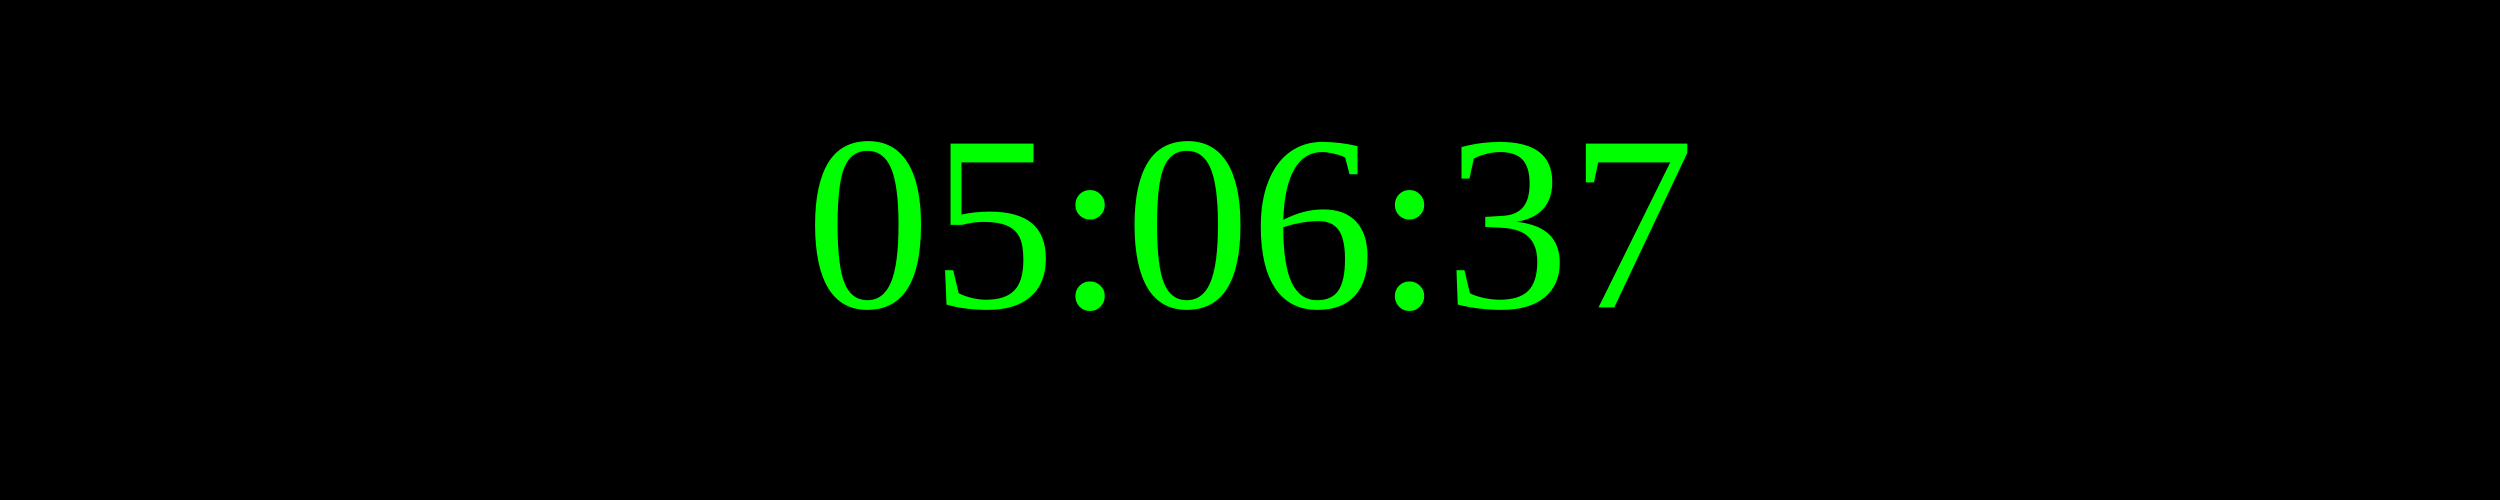
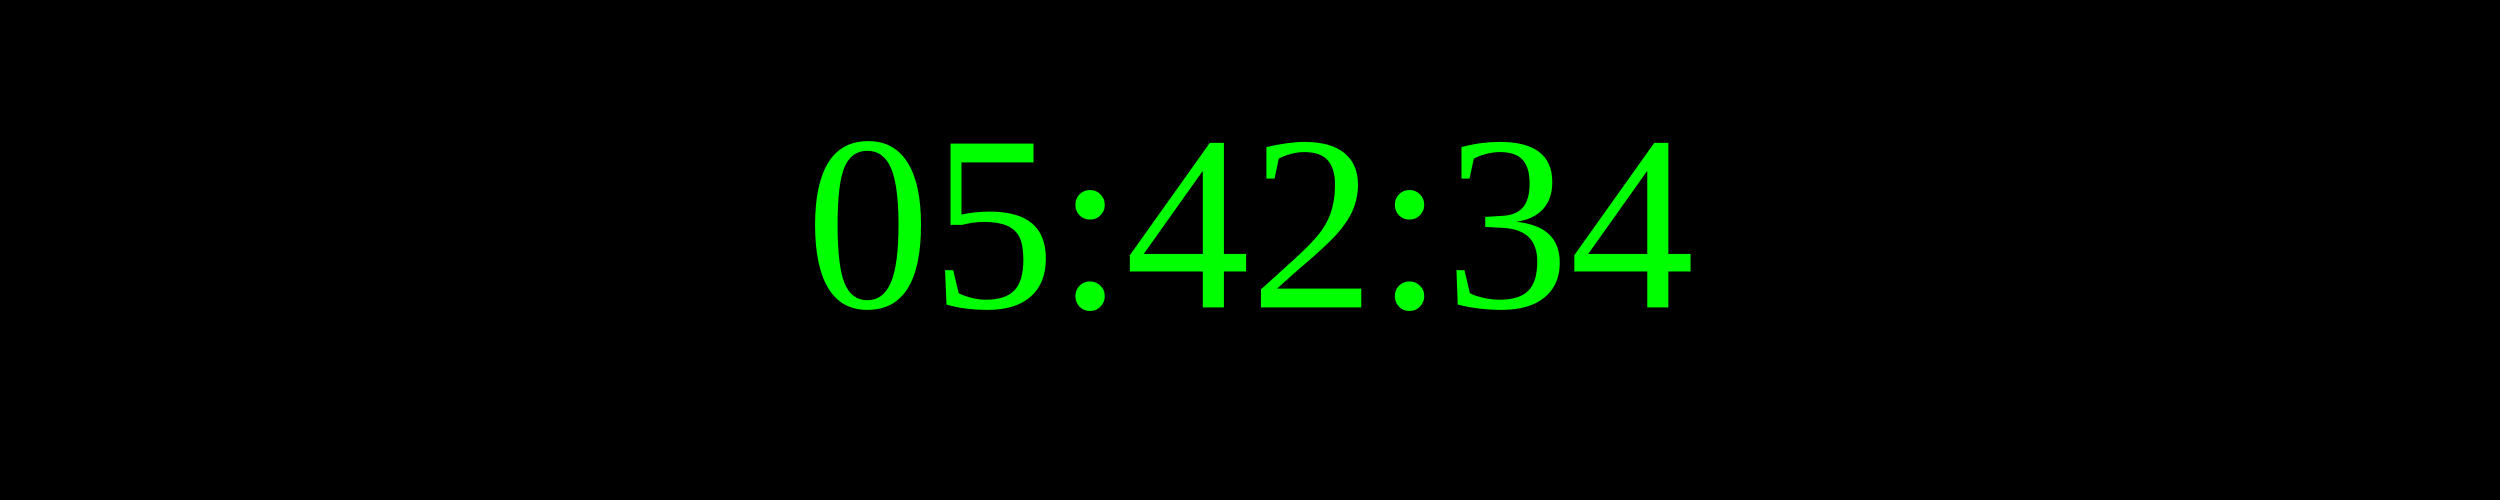
<svg xmlns="http://www.w3.org/2000/svg" width="250" height="50">
  <rect width="100%" height="100%" fill="black" />
  <text x="50%" y="50%" font-size="25" fill="lime" text-anchor="middle" dominant-baseline="middle">
- 05:06:37
+ 05:42:34
</text>
</svg>
